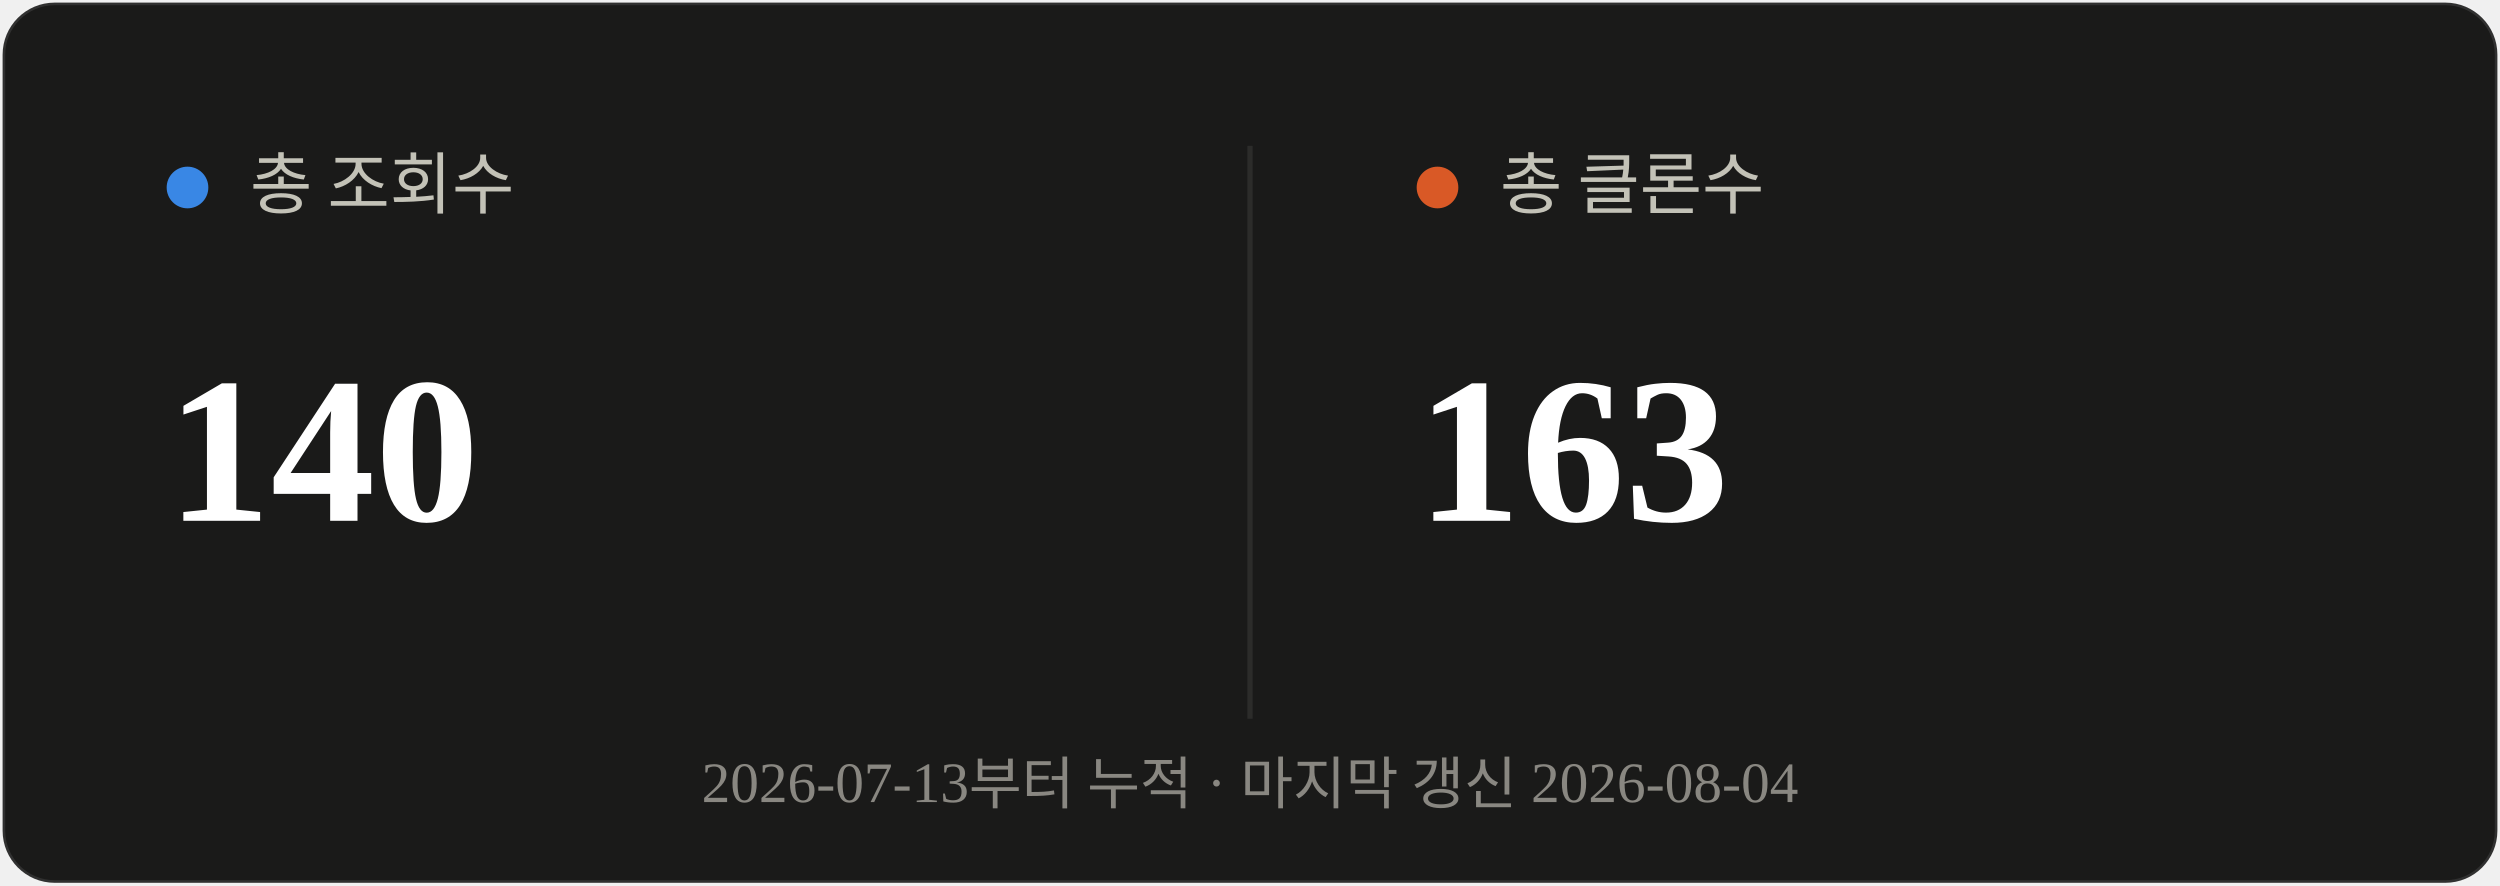
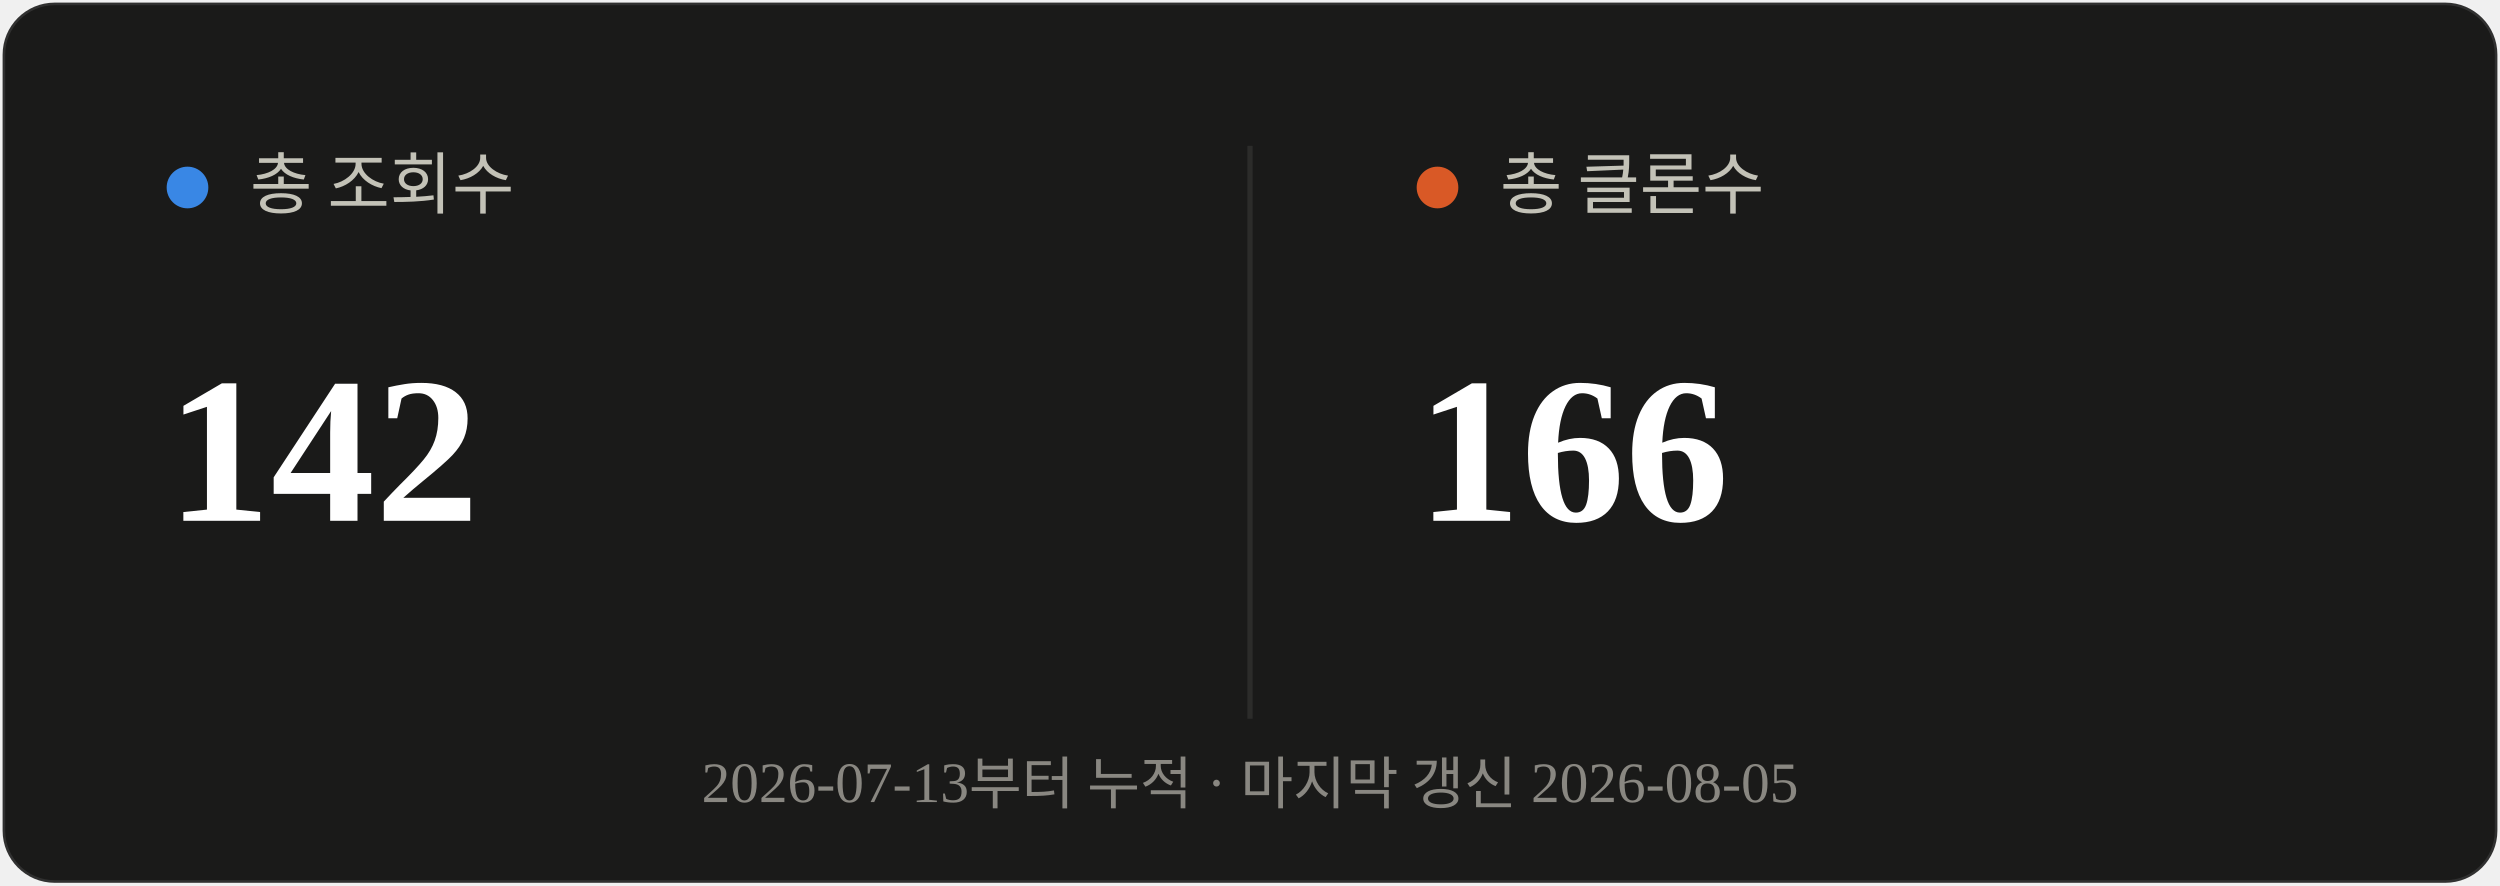
<svg xmlns="http://www.w3.org/2000/svg" viewBox="0 0 480 170" width="480" height="170">
  <rect x="0.5" y="0.5" width="479" height="169" rx="10" fill="#1a1a19" stroke="rgba(255,255,255,0.10)" />
  <line x1="240" y1="28" x2="240" y2="138" stroke="#2c2c2a" stroke-width="1" />
  <circle cx="36" cy="36" r="4" fill="#3987e5" />
  <text x="48" y="40" font-size="13" fill="#c3c2b7">총 조회수</text>
-   <text x="32" y="100" font-size="40" font-weight="700" fill="#ffffff">140</text>
+   <text x="32" y="100" font-size="40" font-weight="700" fill="#ffffff">142</text>
  <circle cx="276" cy="36" r="4" fill="#d95926" />
  <text x="288" y="40" font-size="13" fill="#c3c2b7">총 클론수</text>
-   <text x="272" y="100" font-size="40" font-weight="700" fill="#ffffff">163</text>
-   <text x="240" y="154" text-anchor="middle" font-size="11" fill="#898781">2026-07-13부터 누적 · 마지막 갱신 2026-08-04</text>
+   <text x="272" y="100" font-size="40" font-weight="700" fill="#ffffff">166</text>
+   <text x="240" y="154" text-anchor="middle" font-size="11" fill="#898781">2026-07-13부터 누적 · 마지막 갱신 2026-08-05</text>
</svg>
